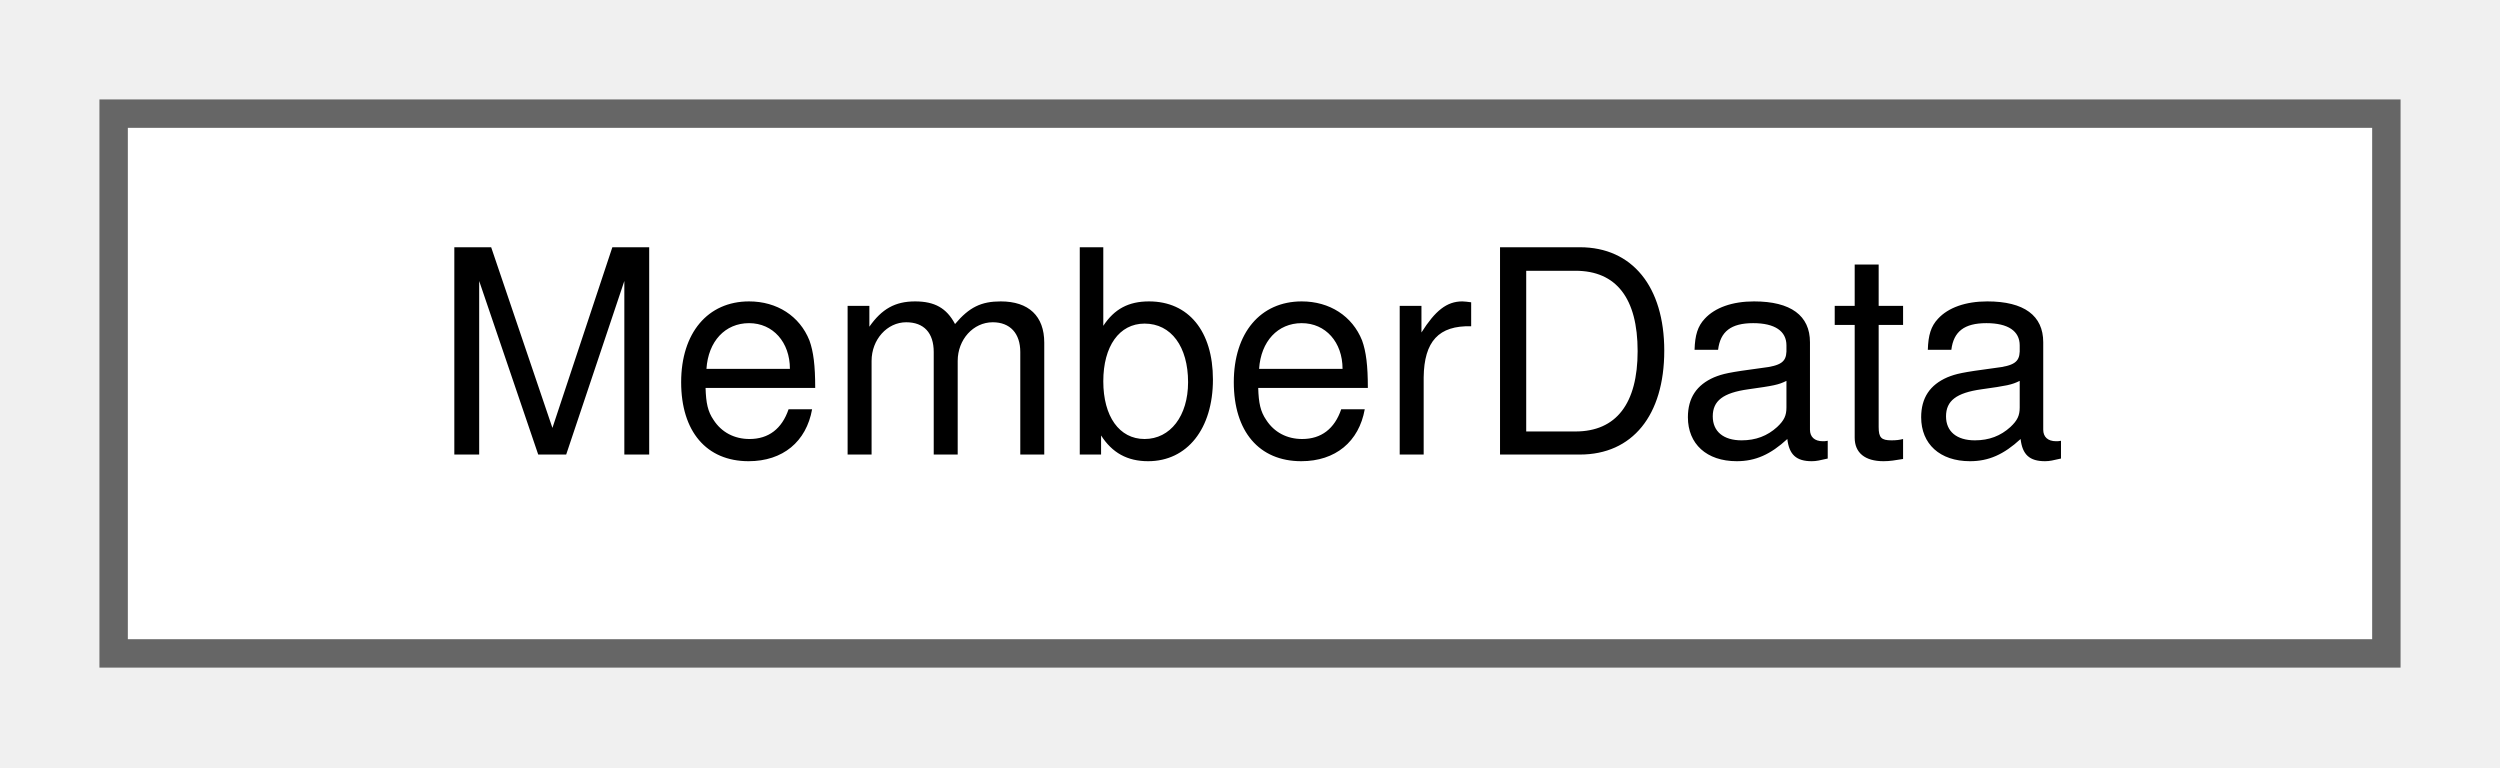
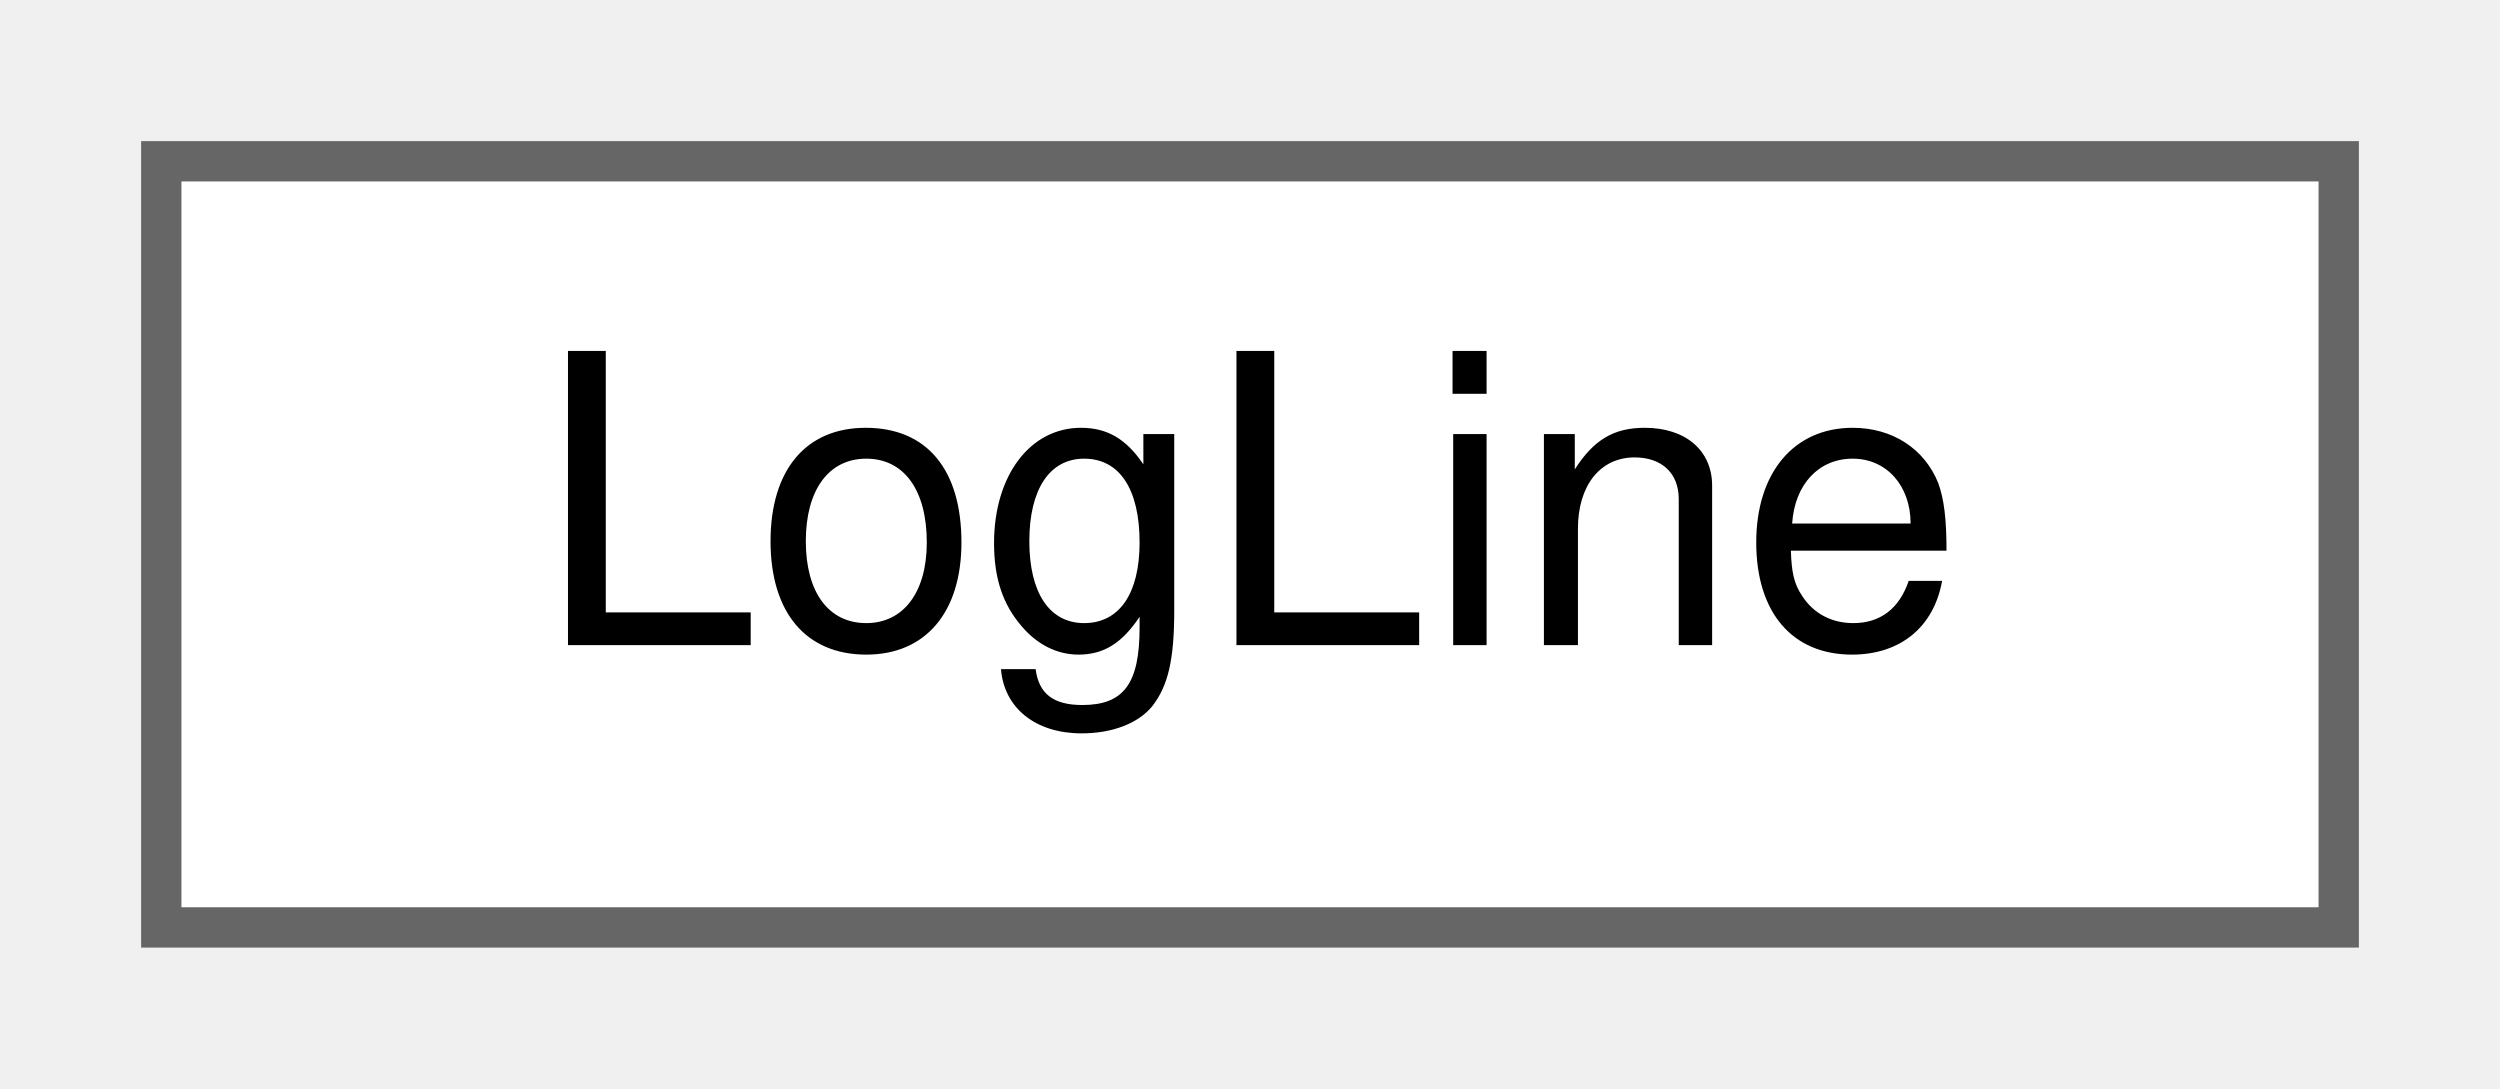
- <svg xmlns="http://www.w3.org/2000/svg" xmlns:xlink="http://www.w3.org/1999/xlink" width="88pt" height="27pt" viewBox="0.00 0.00 88.00 27.00">
+ <svg xmlns="http://www.w3.org/2000/svg" xmlns:xlink="http://www.w3.org/1999/xlink" width="62pt" height="27pt" viewBox="0.00 0.00 62.00 27.00">
  <g id="graph0" class="graph" transform="scale(1 1) rotate(0) translate(4 23)">
    <g id="Node000000" class="node">
      <g id="a_Node000000">
-         <a xlink:href="structwebcface_1_1server_1_1MemberData.html" target="_top" xlink:title=" ">
-           <polygon fill="white" stroke="#666666" points="80,-19 0,-19 0,0 80,0 80,-19" />
-           <text text-anchor="middle" x="40" y="-7" font-family="Helvetica,sans-Serif" font-size="10.00">MemberData</text>
+         <a xlink:href="structwebcface_1_1message_1_1LogLine.html" target="_top" xlink:title=" ">
+           <polygon fill="white" stroke="#666666" points="54,-19 0,-19 0,0 54,0 54,-19" />
+           <text text-anchor="middle" x="27" y="-7" font-family="Helvetica,sans-Serif" font-size="10.00">LogLine</text>
        </a>
      </g>
    </g>
  </g>
</svg>
